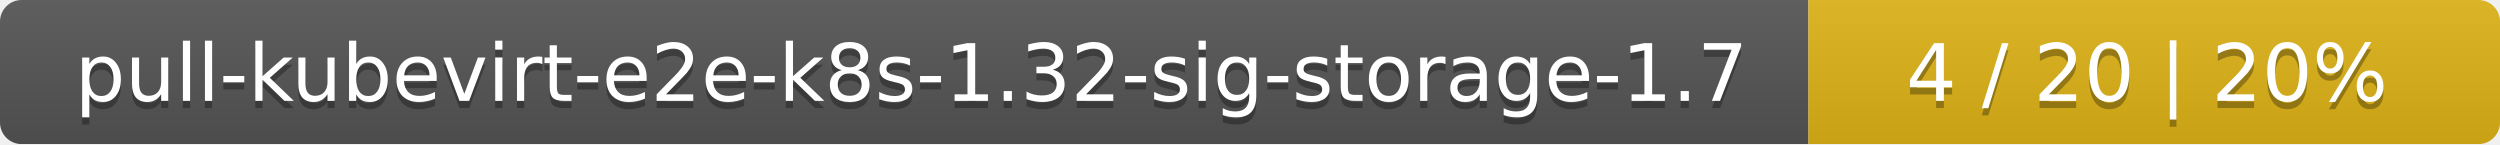
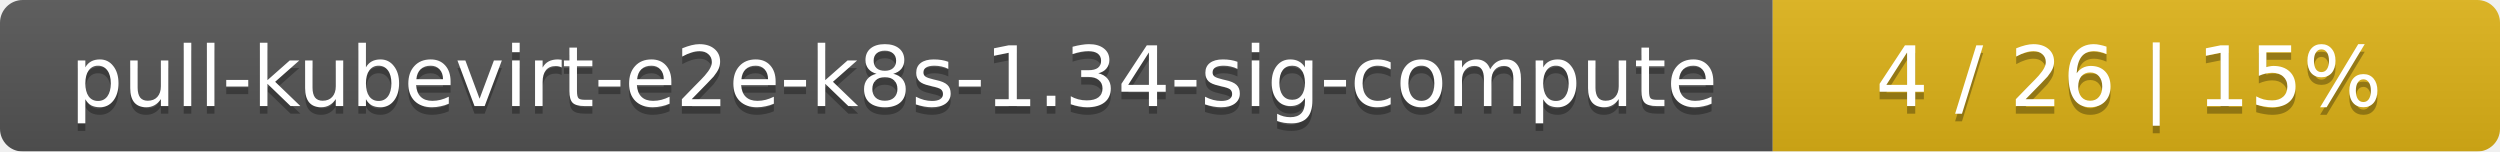
- <svg xmlns="http://www.w3.org/2000/svg" width="347" height="20">
+ <svg xmlns="http://www.w3.org/2000/svg" width="330" height="20">
  <linearGradient id="smooth" x2="0" y2="100%">
    <stop offset="0" stop-color="#bbb" stop-opacity=".1" />
    <stop offset="1" stop-opacity=".1" />
  </linearGradient>
  <mask id="round">
-     <rect width="347" height="20" rx="3" fill="#fff" />
+     <rect width="330" height="20" rx="3" fill="#fff" />
  </mask>
  <g mask="url(#round)">
-     <rect width="251" height="20" fill="#555" />
-     <rect x="251" width="96" height="20" fill="#dfb317" />
-     <rect width="347" height="20" fill="url(#smooth)" />
+     <rect width="234" height="20" fill="#555" />
+     <rect x="234" width="96" height="20" fill="#dfb317" />
+     <rect width="330" height="20" fill="url(#smooth)" />
  </g>
  <g fill="#fff" text-anchor="middle" font-family="DejaVu Sans,Verdana,Geneva,sans-serif" font-size="11">
-     <text x="126.5" y="15" fill="#010101" fill-opacity=".3">pull-kubevirt-e2e-k8s-1.32-sig-storage-1.7</text>
-     <text x="126.5" y="14">pull-kubevirt-e2e-k8s-1.32-sig-storage-1.7</text>
-     <text x="298" y="15" fill="#010101" fill-opacity=".3">4 / 20    |    20%</text>
-     <text x="298" y="14">4 / 20    |    20%</text>
+     <text x="118" y="15" fill="#010101" fill-opacity=".3">pull-kubevirt-e2e-k8s-1.34-sig-compute</text>
+     <text x="118" y="14">pull-kubevirt-e2e-k8s-1.34-sig-compute</text>
+     <text x="281" y="15" fill="#010101" fill-opacity=".3">4 / 26    |    15%</text>
+     <text x="281" y="14">4 / 26    |    15%</text>
  </g>
</svg>
